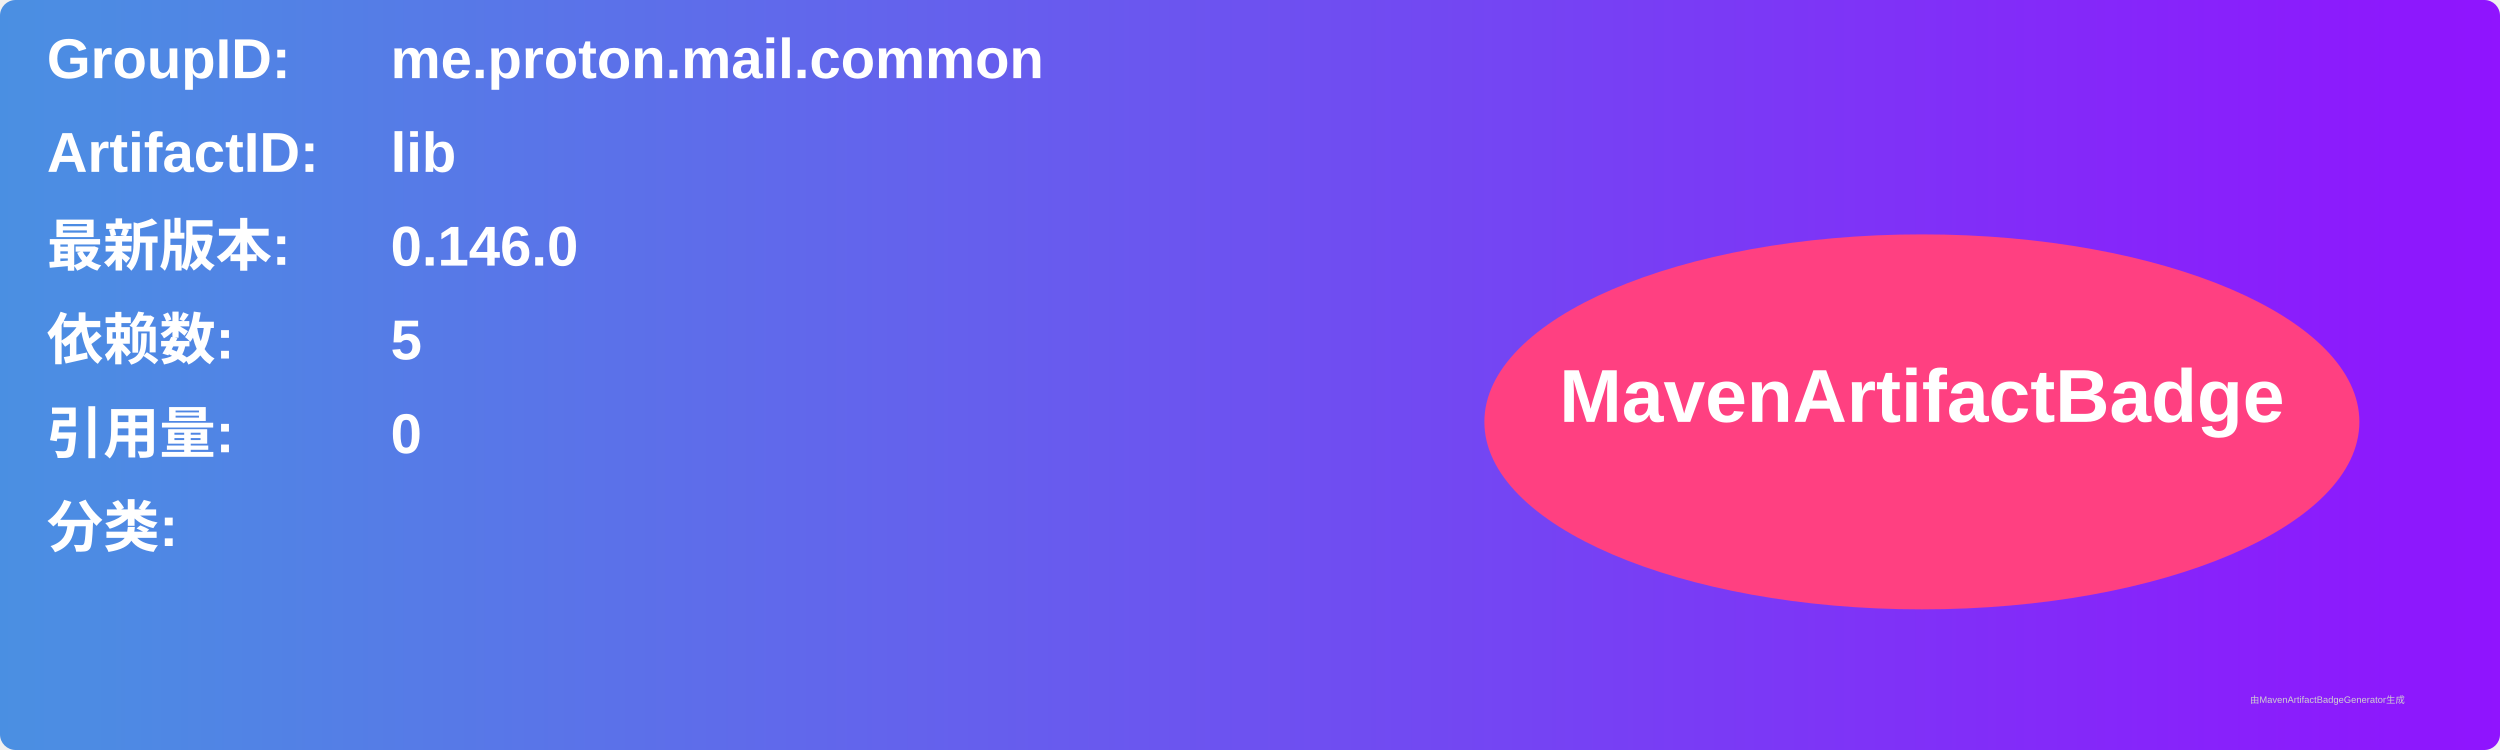
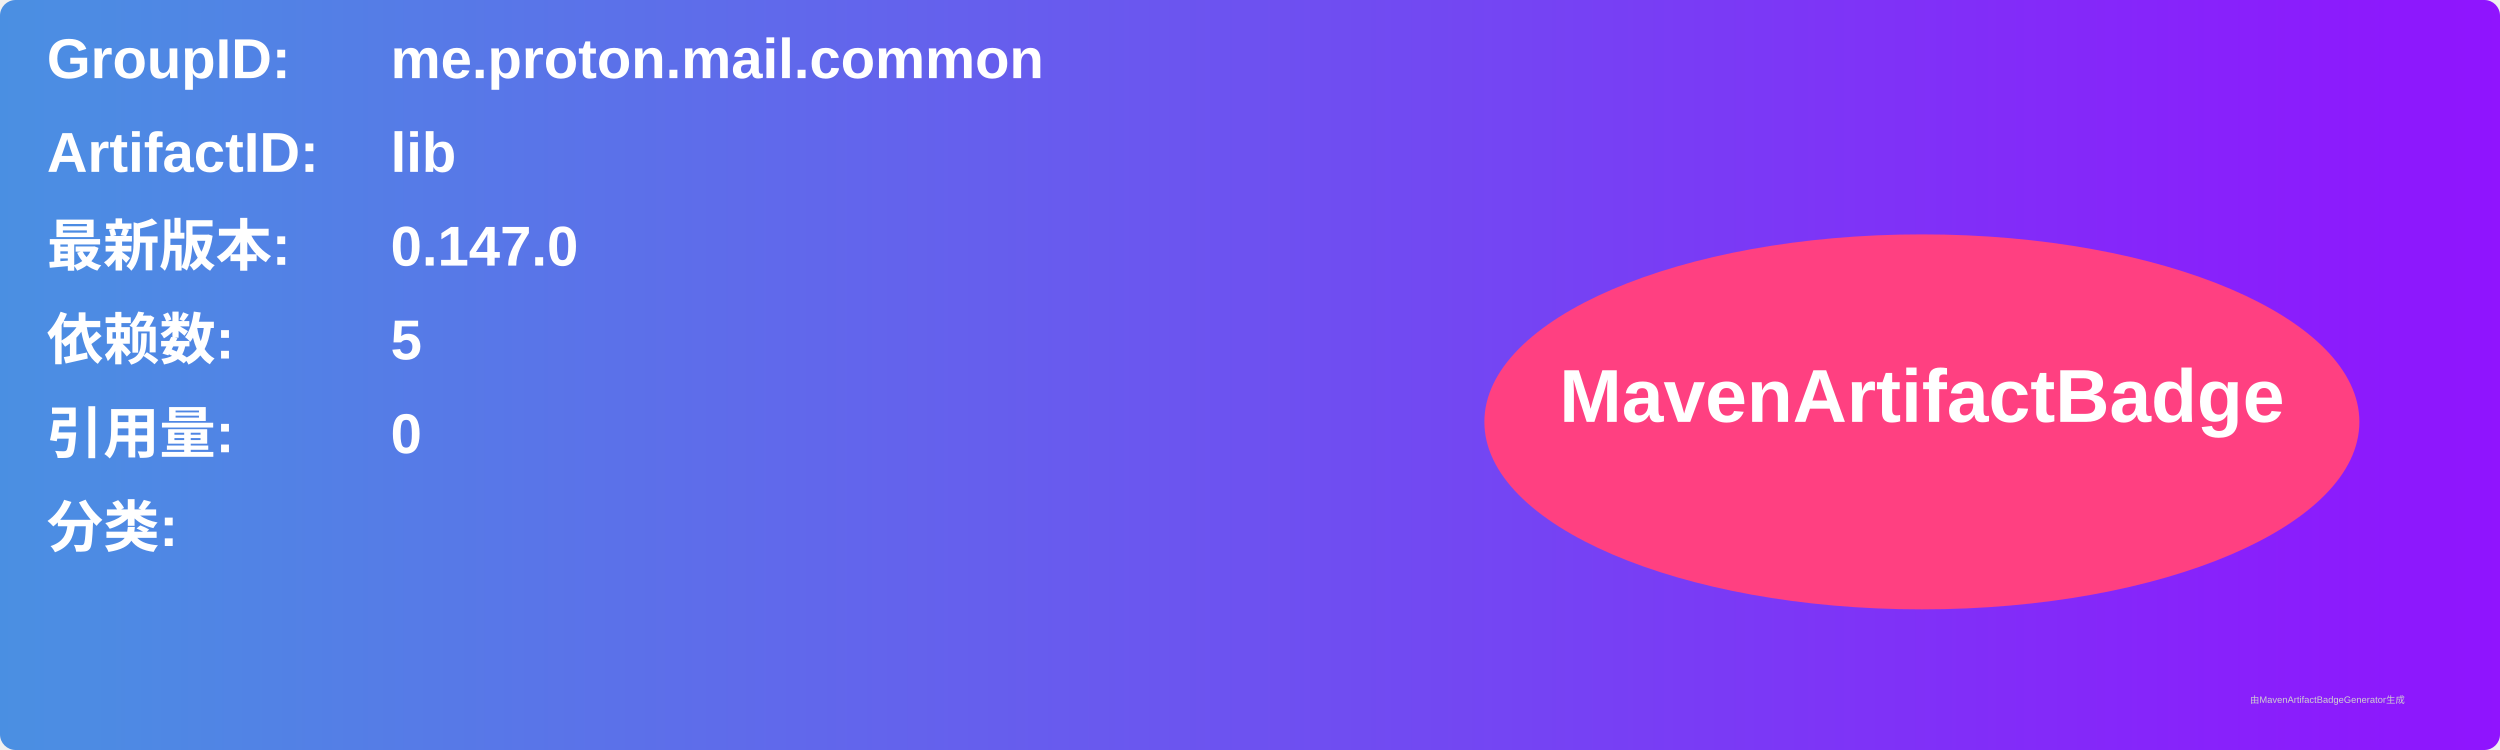
<svg xmlns="http://www.w3.org/2000/svg" width="800" height="240" viewBox="0 0 800 240">
  <linearGradient id="grad" x1="0%" y1="0%" x2="100%" y2="0%">
    <stop offset="0%" stop-color="#4a90e2" />
    <stop offset="100%" stop-color="#9013fe" />
  </linearGradient>
  <rect width="100%" height="100%" rx="5" ry="5" fill="url(#grad)" />
  <g transform="translate(15, 15)">
    <text x="0" y="10" font-family="Arial" font-size="18" fill="white" font-weight="bold" width="260">GroupID:</text>
    <text x="110" y="10" font-family="Arial" font-size="18" fill="white" font-weight="bold" width="460">me.proton.mail.common</text>
    <text x="0" y="40" font-family="Arial" font-size="18" fill="white" font-weight="bold" width="260">ArtifactID:</text>
    <text x="110" y="40" font-family="Arial" font-size="18" fill="white" font-weight="bold" width="460">lib</text>
    <text x="0" y="70" font-family="Arial" font-size="18" fill="white" font-weight="bold">最新版本:</text>
    <text x="110" y="70" font-family="Arial" font-size="18" fill="white" font-weight="bold">
-       <tspan font-weight="bold">0.146.0</tspan>
+       <tspan font-weight="bold">0.147.0</tspan>
    </text>
    <text x="0" y="100" font-family="Arial" font-size="18" fill="white" font-weight="bold">依赖数: </text>
    <text x="110" y="100" font-family="Arial" font-size="18" fill="white">
      <tspan font-weight="bold">5</tspan>
    </text>
    <text x="0" y="130" font-family="Arial" font-size="18" fill="white" font-weight="bold">引用量: </text>
    <text x="110" y="130" font-family="Arial" font-size="18" fill="white">
      <tspan font-weight="bold">0</tspan>
    </text>
    <text x="0" y="160" font-family="Arial" font-size="18" fill="white" font-weight="bold">分类:</text>
    <text x="10" y="190" font-family="Arial" font-size="10" fill="white">
      <tspan font-weight="bold" />
    </text>
    <ellipse cx="600" cy="120" rx="140" ry="60" fill="#ff4081" />
    <text x="600" y="120" text-anchor="middle" font-family="Arial" font-size="24" fill="white" font-weight="bold">MavenArtifactBadge</text>
  </g>
  <text x="720" y="225" font-family="Arial" font-size="3" fill="#d0d0d0">由MavenArtifactBadgeGenerator生成</text>
</svg>
